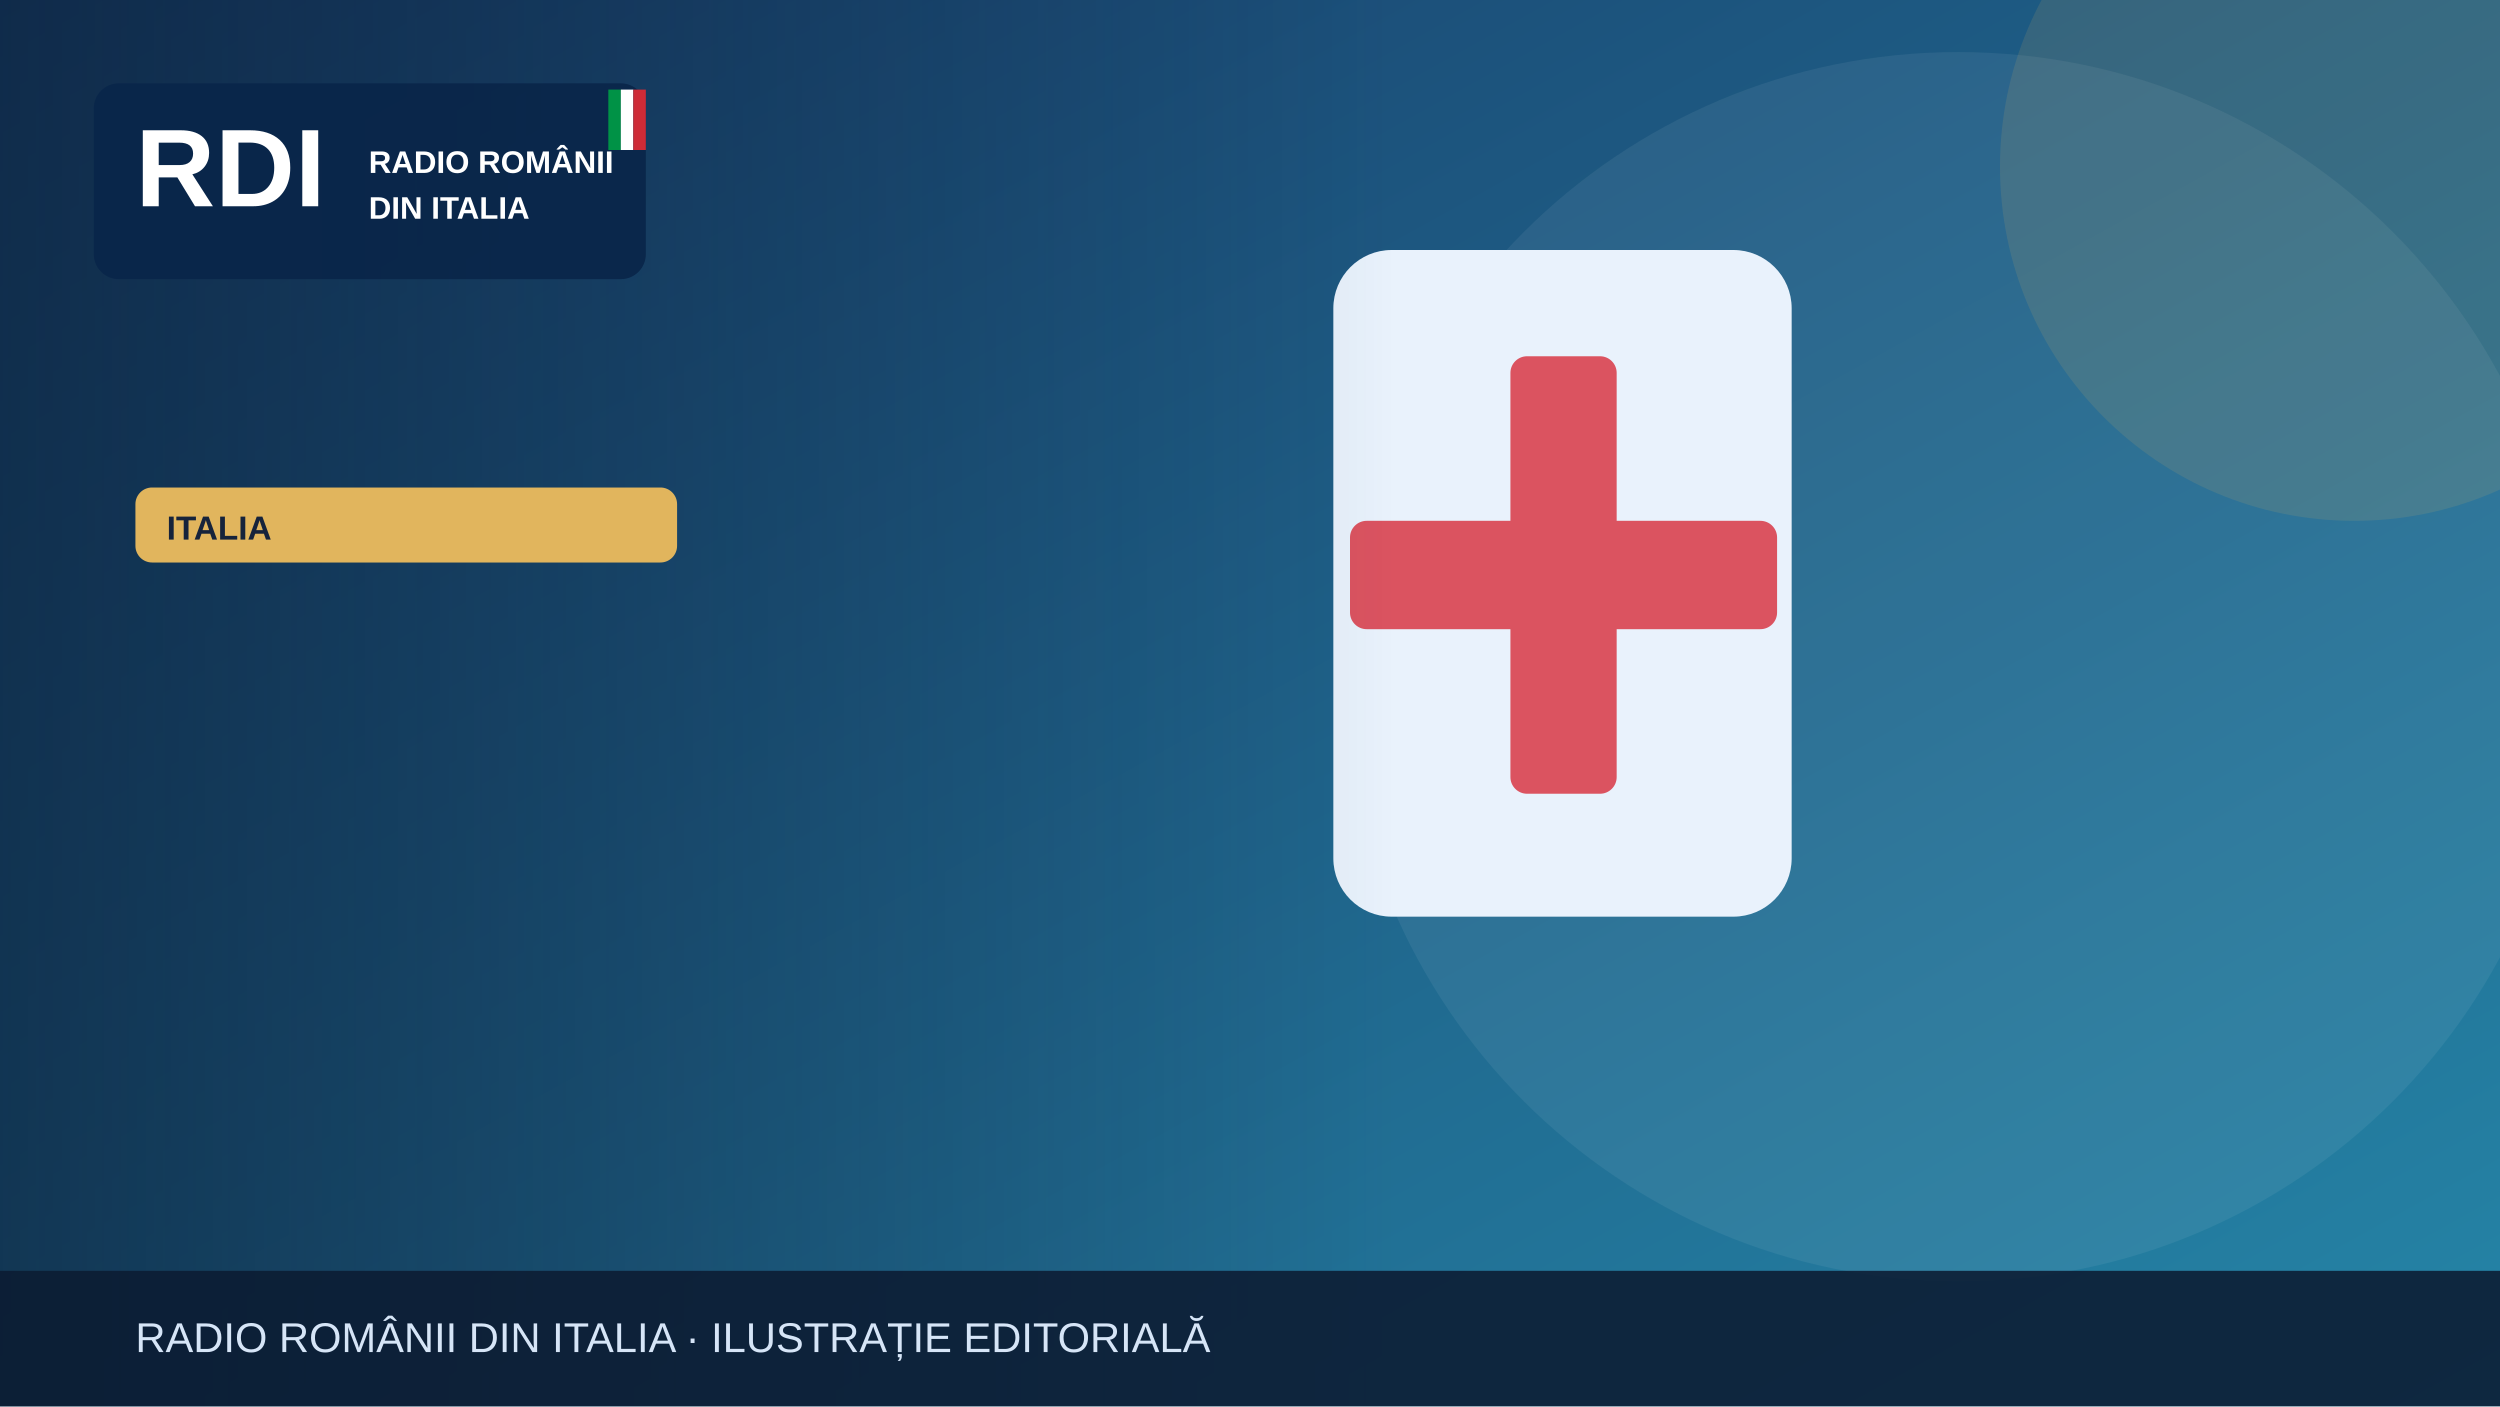
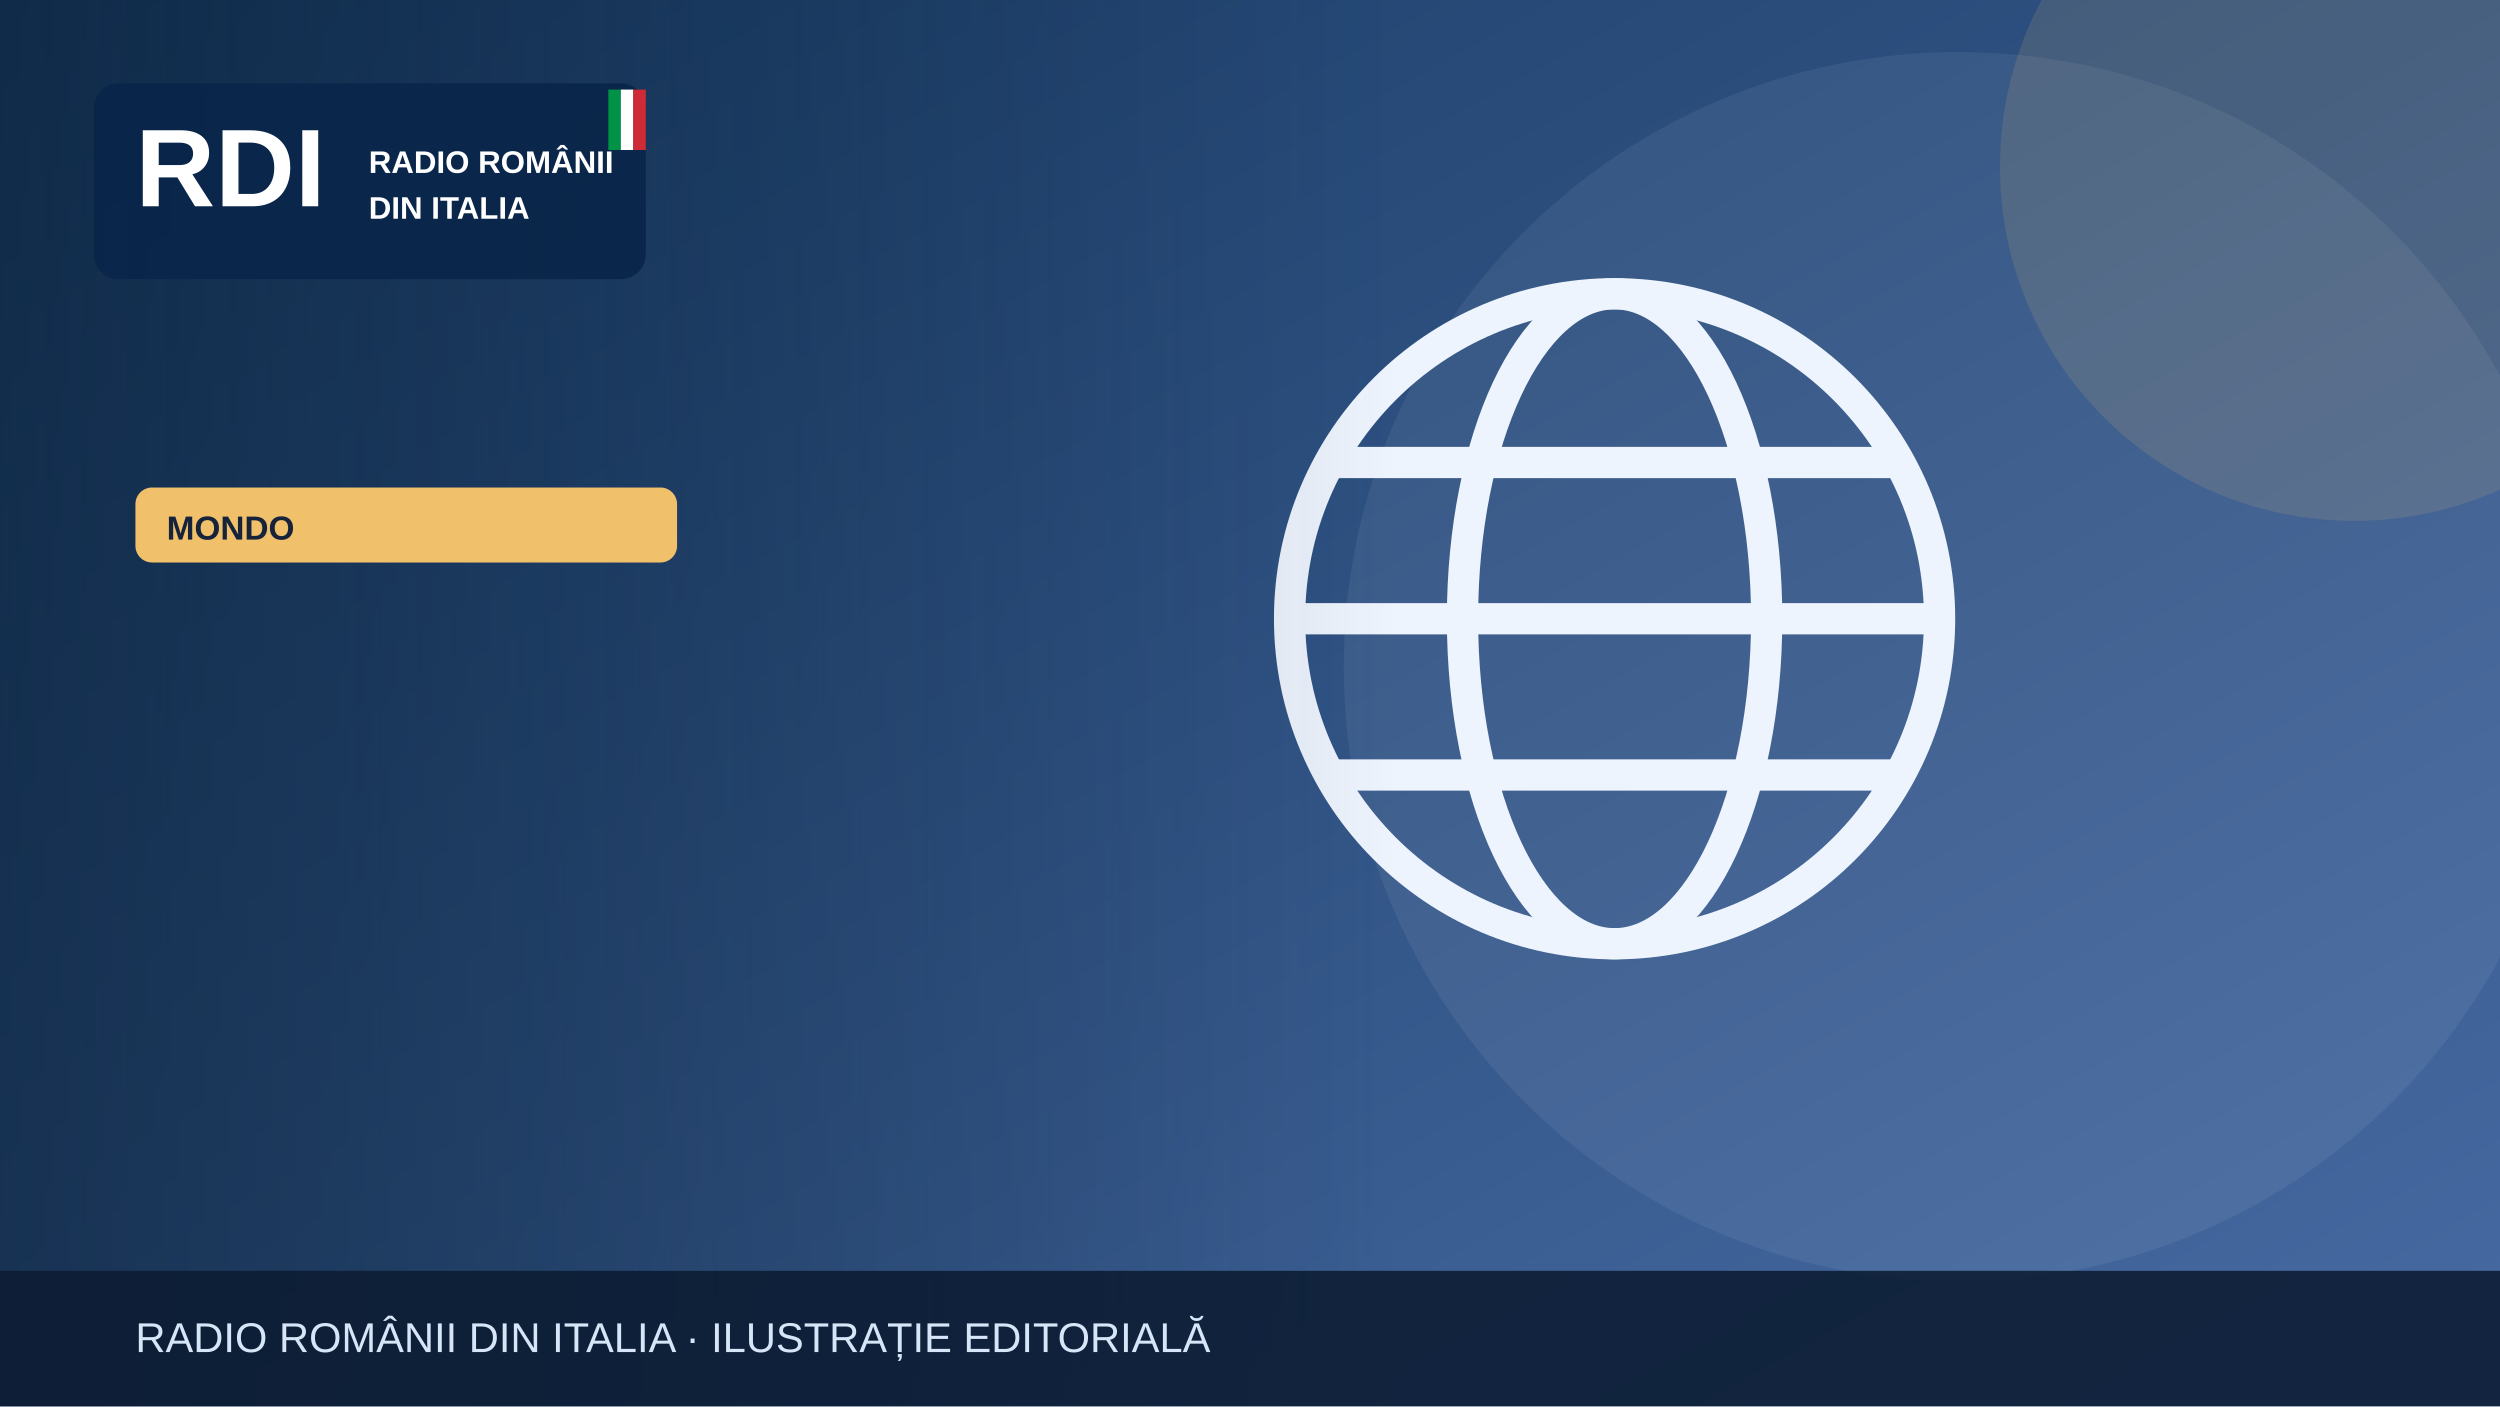
<svg xmlns="http://www.w3.org/2000/svg" width="1200" height="675" viewBox="0 0 1200 675" role="img" aria-label="Illustrazione editoriale RDI">
  <defs>
    <linearGradient id="bg" x2="1" y2="1">
-       <stop stop-color="#183c69" />
-       <stop offset="1" stop-color="#2585a7" />
+       <stop stop-color="#183b64" />
+       <stop offset="1" stop-color="#476aa3" />
    </linearGradient>
    <linearGradient id="shade">
      <stop stop-color="#0b223a" stop-opacity=".65" />
      <stop offset="1" stop-color="#0b223a" stop-opacity="0" />
    </linearGradient>
  </defs>
  <rect width="1200" height="675" fill="url(#bg)" />
  <circle cx="940" cy="320" r="295" fill="#fff" opacity=".065" />
-   <circle cx="1130" cy="80" r="170" fill="#e1b55d" opacity=".13" />
+   <circle cx="1130" cy="80" r="170" fill="#f0c06b" opacity=".13" />
  <g>
-     <rect x="640" y="120" width="220" height="320" rx="28" fill="#e9f2fc" />
-     <rect x="725" y="171" width="51" height="210" rx="8" fill="#db5360" />
-     <rect x="648" y="250" width="205" height="52" rx="8" fill="#db5360" />
+     <g fill="none" stroke="#eef4fd" stroke-width="15">
+       <circle cx="775" cy="297" r="156" />
+       <ellipse cx="775" cy="297" rx="73" ry="156" />
+       <path d="M621 297h308m-290-75h272m-272 150h272" />
+     </g>
  </g>
  <rect x="0" y="0" width="670" height="675" fill="url(#shade)" />
  <rect x="45" y="40" width="265" height="94" rx="12" fill="#09264a" opacity=".97" />
  <text x="65" y="99" font-family="Arial,sans-serif" font-size="53" font-weight="900" fill="white">RDI</text>
  <text x="177" y="83" font-family="Arial,sans-serif" font-size="15" font-weight="800" fill="white">RADIO ROMÂNII</text>
  <text x="177" y="105" font-family="Arial,sans-serif" font-size="15" font-weight="800" fill="white">DIN ITALIA</text>
  <rect x="292" y="43" width="6" height="29" fill="#009246" />
  <rect x="298" y="43" width="6" height="29" fill="#fff" />
  <rect x="304" y="43" width="6" height="29" fill="#ce2b37" />
-   <rect x="65" y="234" width="260" height="36" rx="8" fill="#e1b55d" />
-   <text x="80" y="259" font-family="Arial,sans-serif" font-size="16" font-weight="800" fill="#16233b">ITALIA</text>
+   <rect x="65" y="234" width="260" height="36" rx="8" fill="#f0c06b" />
+   <text x="80" y="259" font-family="Arial,sans-serif" font-size="16" font-weight="800" fill="#16233b">MONDO</text>
  <rect y="610" width="1200" height="65" fill="#0b1b32" opacity=".88" />
  <text x="65" y="649" font-family="Arial,sans-serif" font-size="20" fill="#d6e5f7">RADIO ROMÂNII DIN ITALIA · ILUSTRAȚIE EDITORIALĂ</text>
</svg>
